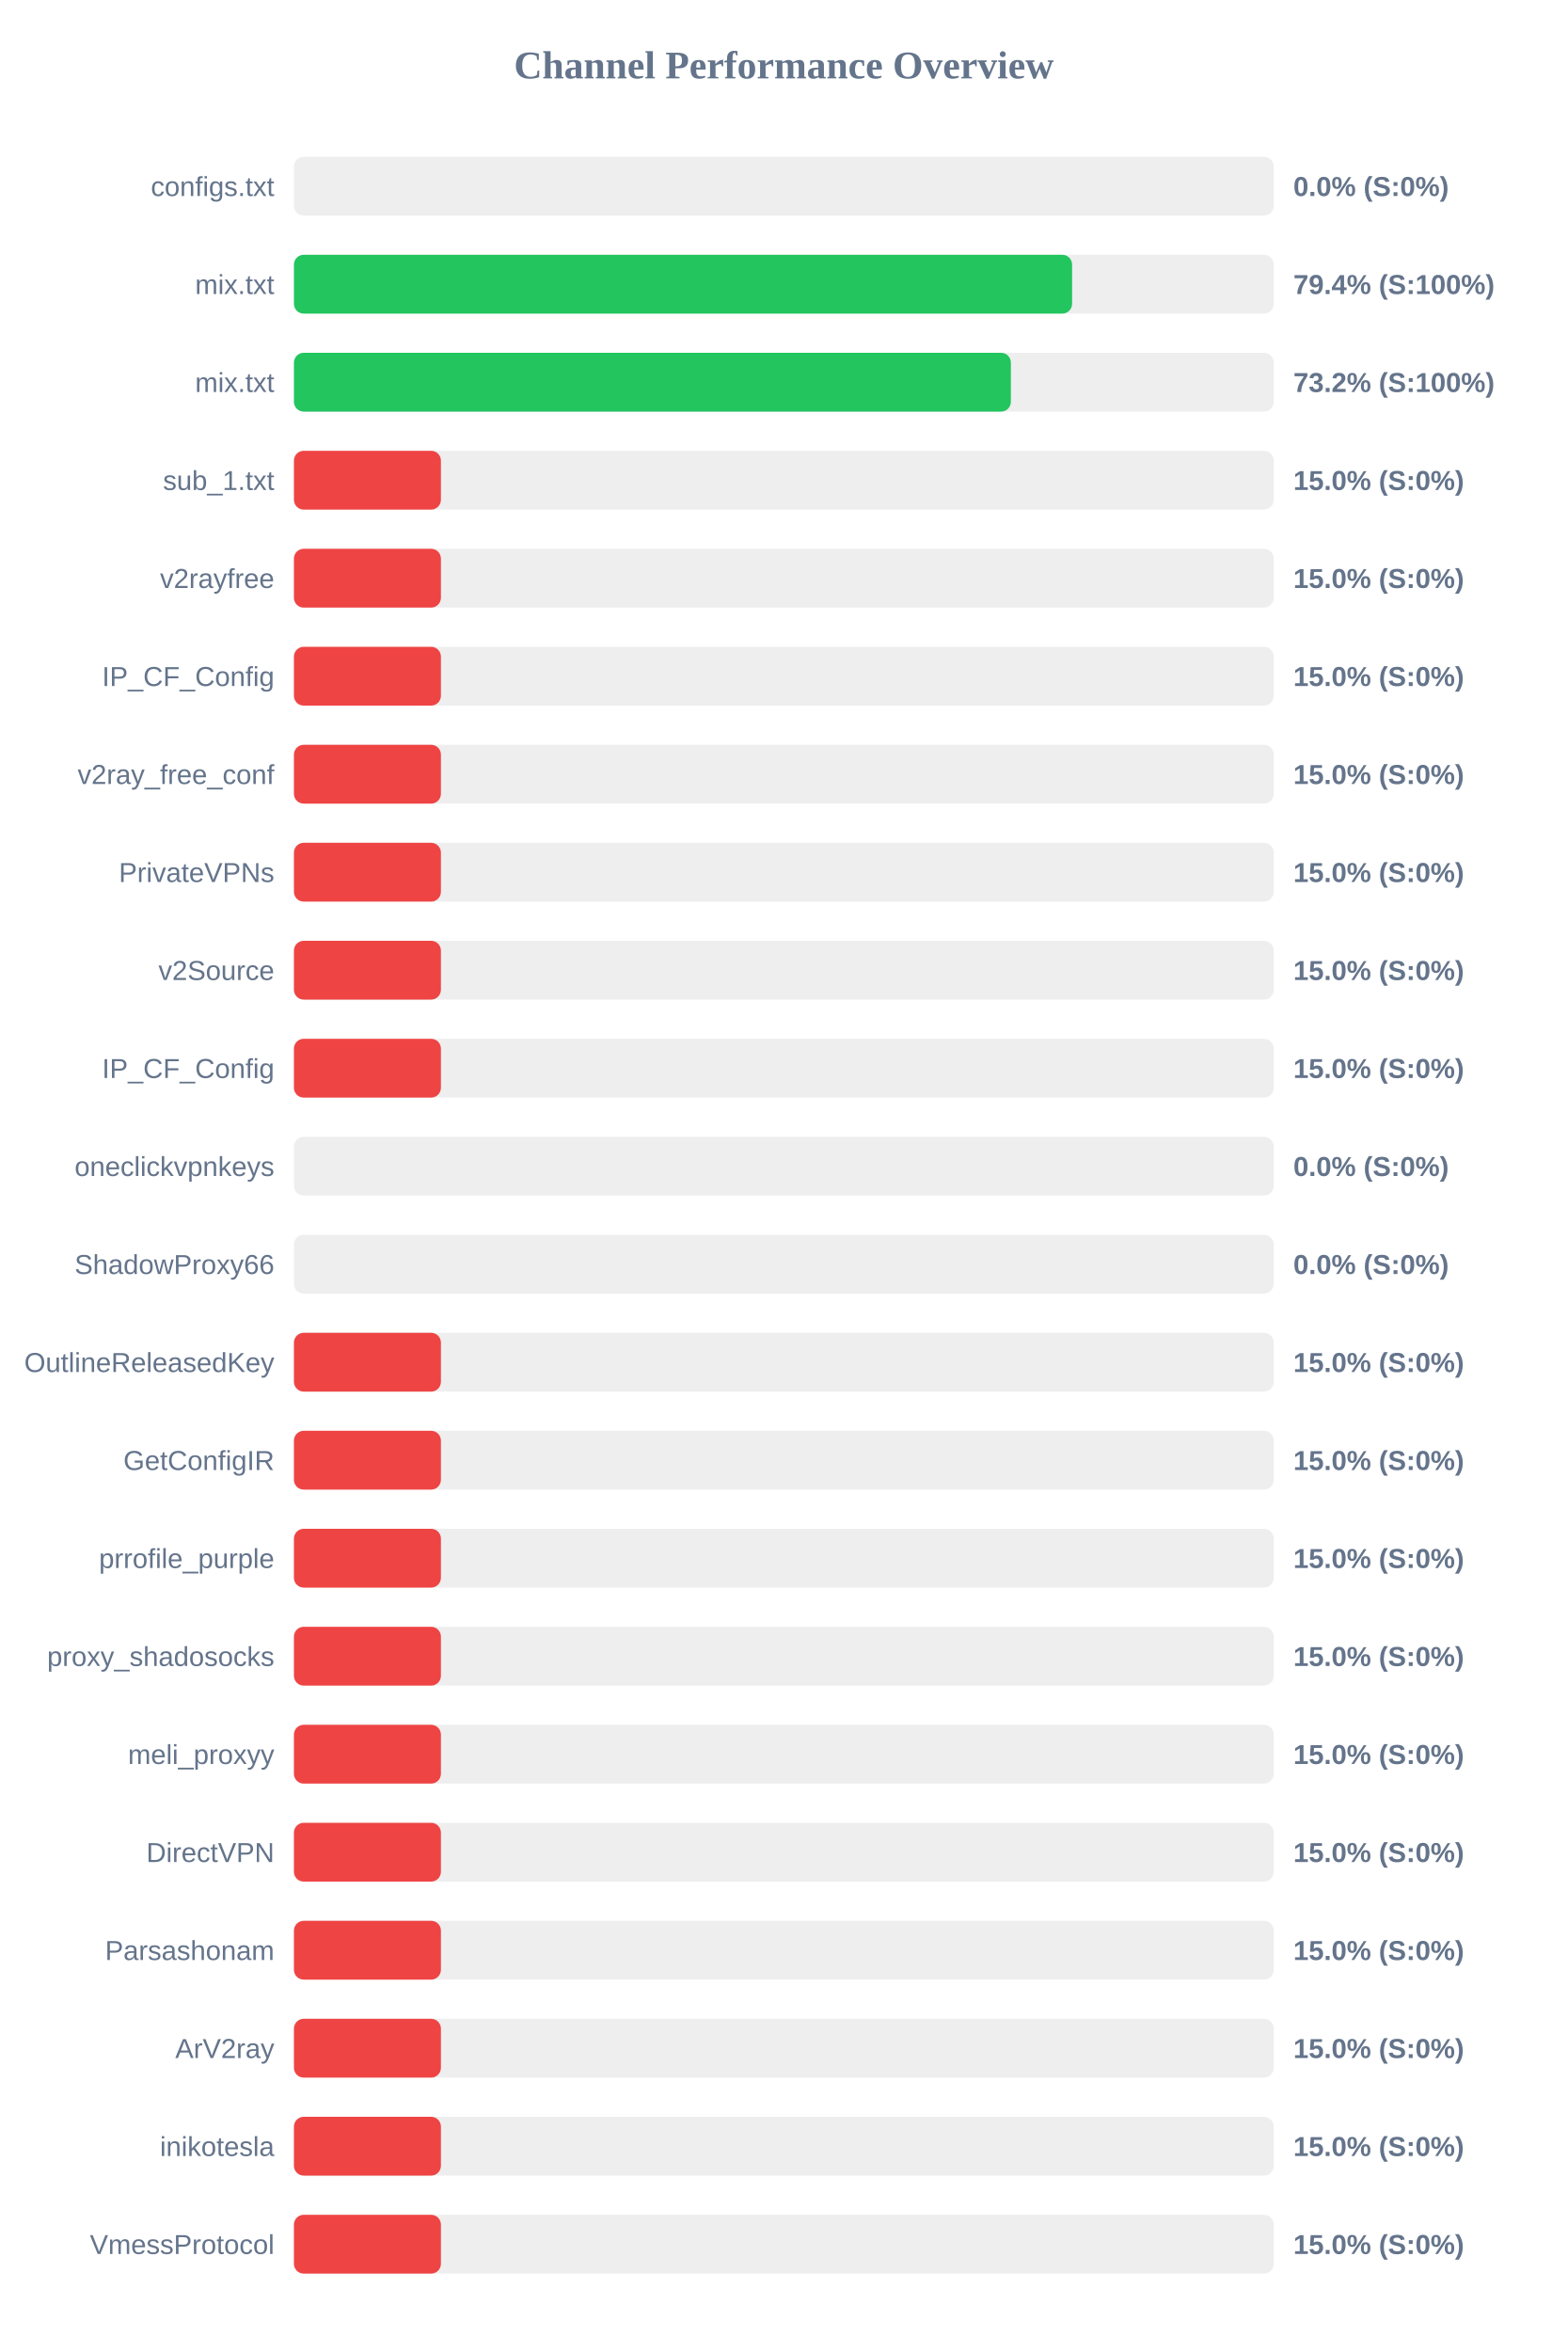
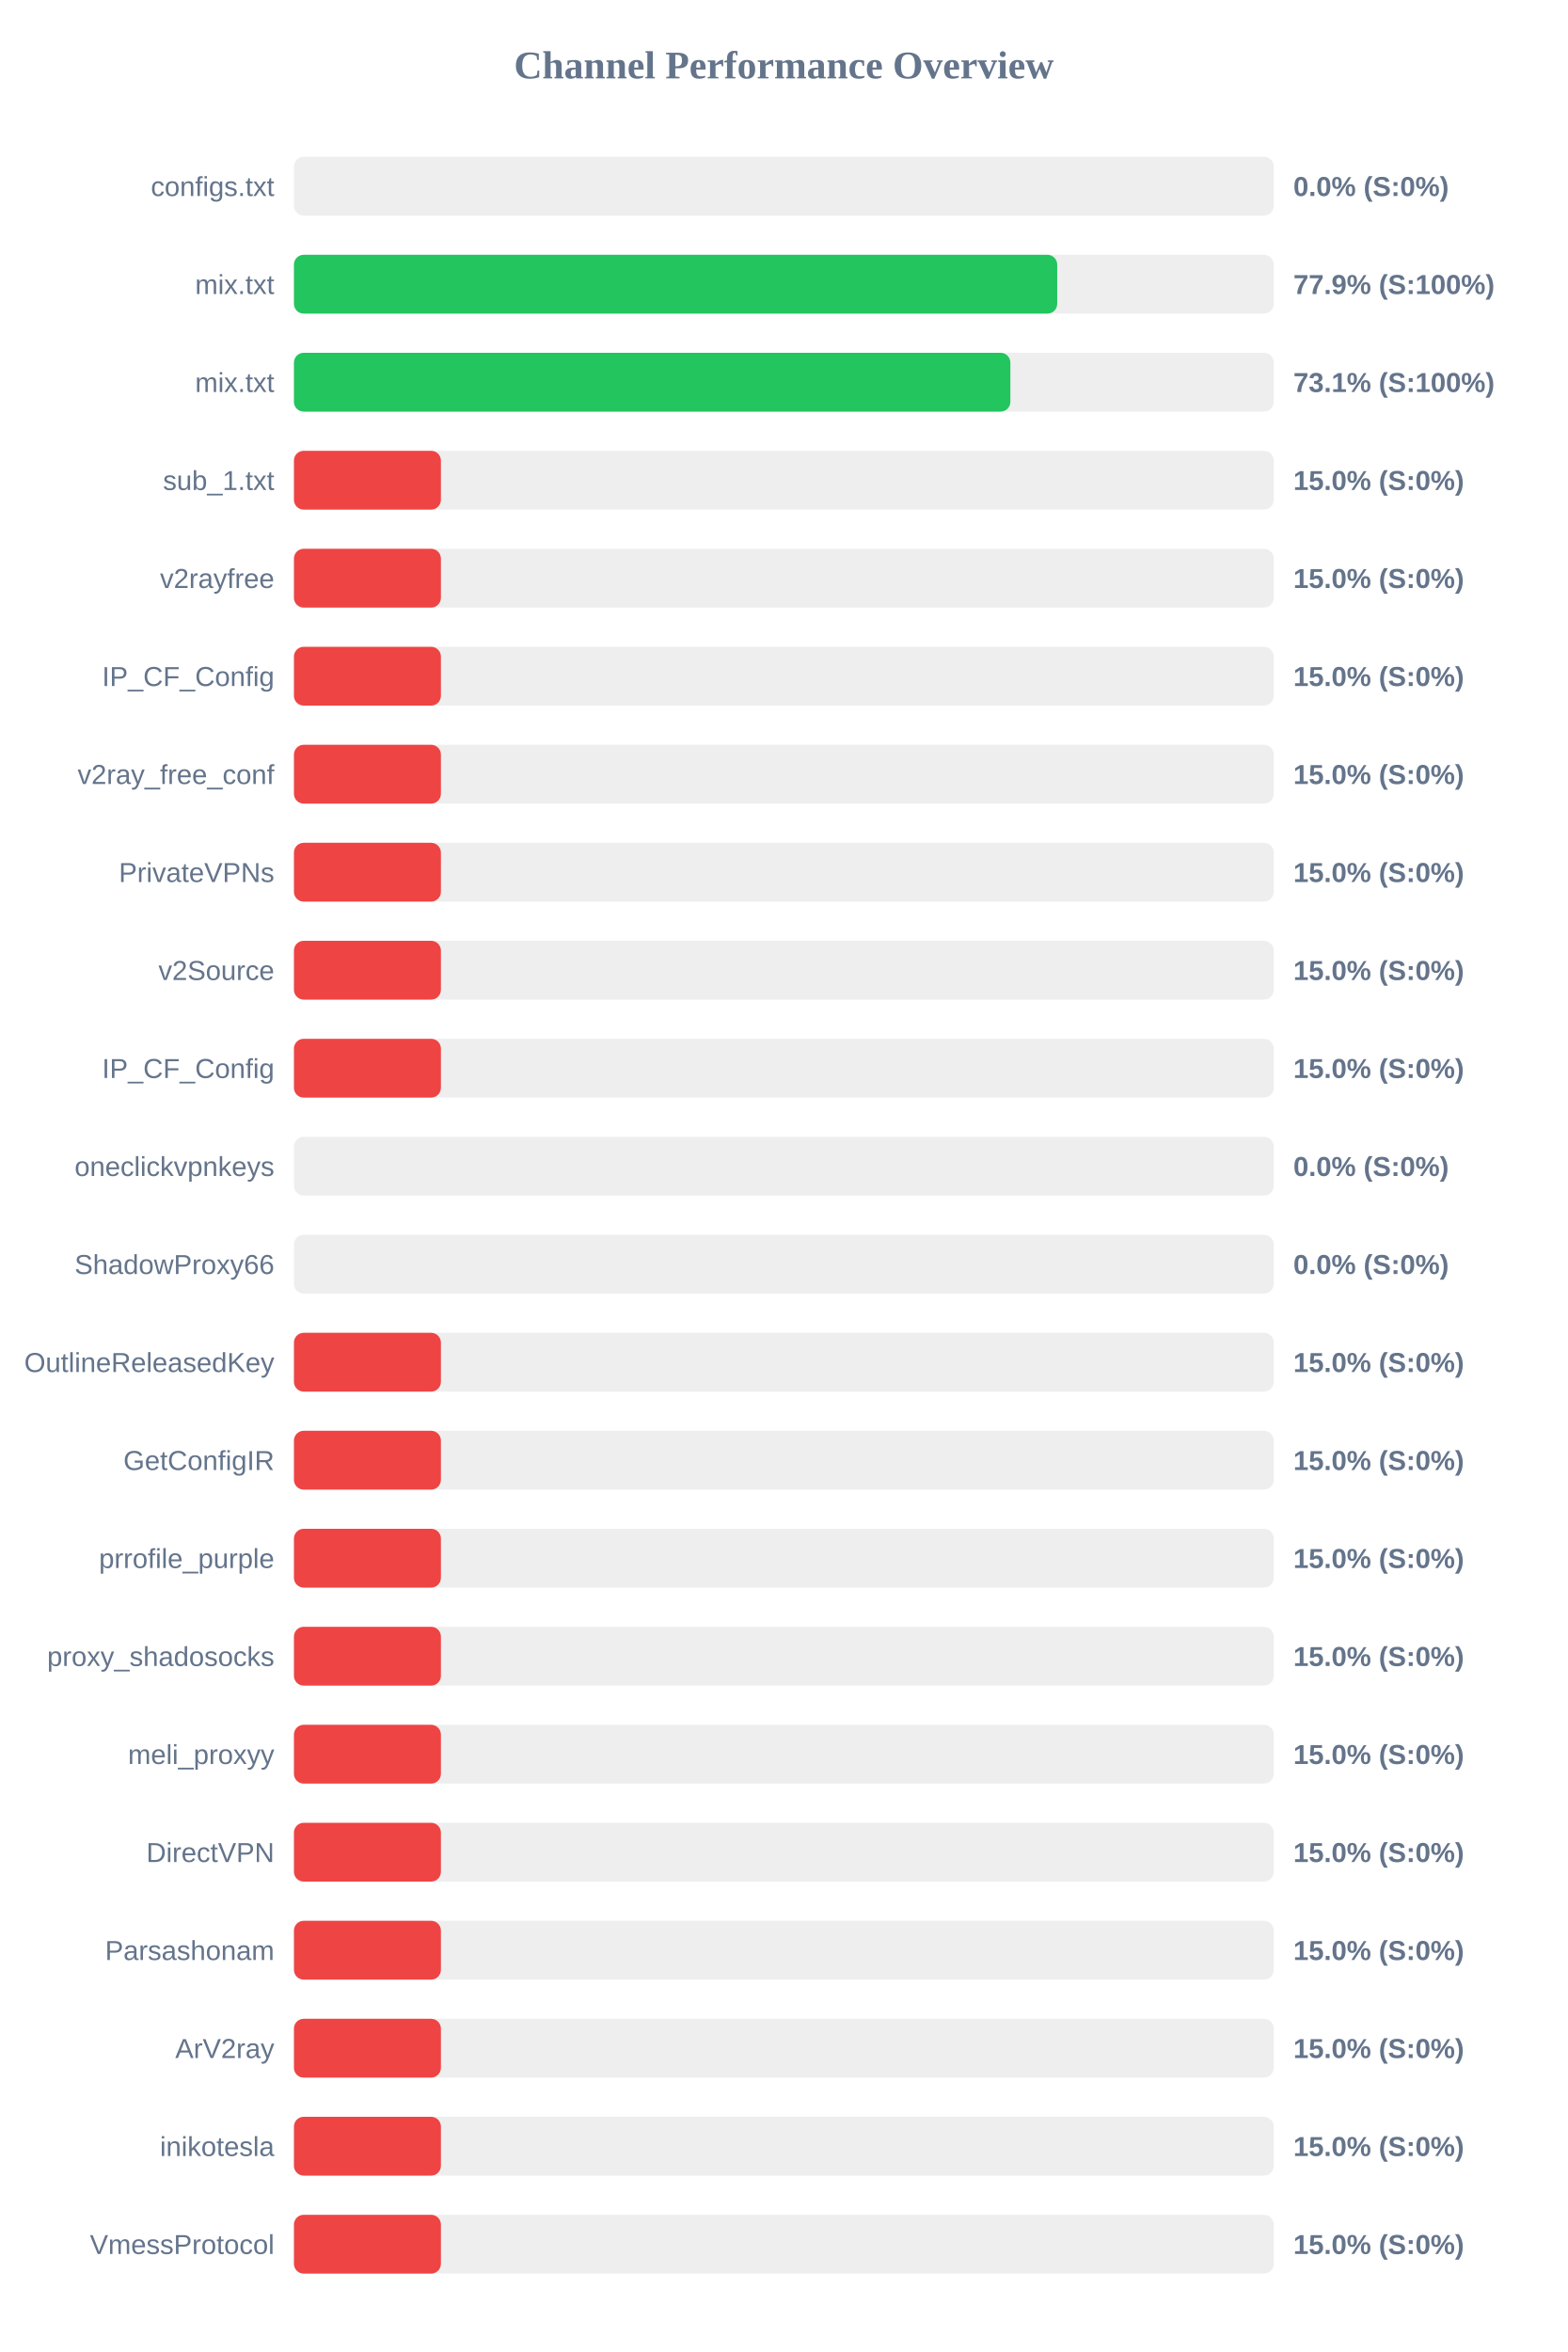
<svg xmlns="http://www.w3.org/2000/svg" width="800" height="1200" version="1.1">
  <style>
        .row { font: 14px Arial; fill: #64748b; }
        .score { font: bold 14px Arial; fill: #64748b; }
    </style>
  <text x="400" y="40" text-anchor="middle" font-size="20px" font-weight="bold" fill="#64748b">Channel Performance Overview</text>
  <rect x="150" y="80" width="500" height="30" fill="#eee" rx="5" />
  <rect x="150" y="80" width="0.0" height="30" fill="#ef4444" rx="5" />
  <text x="140" y="100" text-anchor="end" class="row">configs.txt</text>
  <text x="660" y="100" text-anchor="start" class="score">0.0% (S:0%)</text>
  <rect x="150" y="130" width="500" height="30" fill="#eee" rx="5" />
-   <rect x="150" y="130" width="397.1" height="30" fill="#22c55e" rx="5" />
+   <rect x="150" y="130" width="389.5" height="30" fill="#22c55e" rx="5" />
  <text x="140" y="150" text-anchor="end" class="row">mix.txt</text>
-   <text x="660" y="150" text-anchor="start" class="score">79.4% (S:100%)</text>
+   <text x="660" y="150" text-anchor="start" class="score">77.9% (S:100%)</text>
  <rect x="150" y="180" width="500" height="30" fill="#eee" rx="5" />
-   <rect x="150" y="180" width="365.85" height="30" fill="#22c55e" rx="5" />
+   <rect x="150" y="180" width="365.6" height="30" fill="#22c55e" rx="5" />
  <text x="140" y="200" text-anchor="end" class="row">mix.txt</text>
-   <text x="660" y="200" text-anchor="start" class="score">73.2% (S:100%)</text>
+   <text x="660" y="200" text-anchor="start" class="score">73.1% (S:100%)</text>
  <rect x="150" y="230" width="500" height="30" fill="#eee" rx="5" />
  <rect x="150" y="230" width="75.0" height="30" fill="#ef4444" rx="5" />
  <text x="140" y="250" text-anchor="end" class="row">sub_1.txt</text>
  <text x="660" y="250" text-anchor="start" class="score">15.0% (S:0%)</text>
  <rect x="150" y="280" width="500" height="30" fill="#eee" rx="5" />
  <rect x="150" y="280" width="75.0" height="30" fill="#ef4444" rx="5" />
  <text x="140" y="300" text-anchor="end" class="row">v2rayfree</text>
  <text x="660" y="300" text-anchor="start" class="score">15.0% (S:0%)</text>
  <rect x="150" y="330" width="500" height="30" fill="#eee" rx="5" />
  <rect x="150" y="330" width="75.0" height="30" fill="#ef4444" rx="5" />
  <text x="140" y="350" text-anchor="end" class="row">IP_CF_Config</text>
  <text x="660" y="350" text-anchor="start" class="score">15.0% (S:0%)</text>
  <rect x="150" y="380" width="500" height="30" fill="#eee" rx="5" />
  <rect x="150" y="380" width="75.0" height="30" fill="#ef4444" rx="5" />
  <text x="140" y="400" text-anchor="end" class="row">v2ray_free_conf</text>
  <text x="660" y="400" text-anchor="start" class="score">15.0% (S:0%)</text>
  <rect x="150" y="430" width="500" height="30" fill="#eee" rx="5" />
  <rect x="150" y="430" width="75.0" height="30" fill="#ef4444" rx="5" />
  <text x="140" y="450" text-anchor="end" class="row">PrivateVPNs</text>
  <text x="660" y="450" text-anchor="start" class="score">15.0% (S:0%)</text>
  <rect x="150" y="480" width="500" height="30" fill="#eee" rx="5" />
  <rect x="150" y="480" width="75.0" height="30" fill="#ef4444" rx="5" />
  <text x="140" y="500" text-anchor="end" class="row">v2Source</text>
  <text x="660" y="500" text-anchor="start" class="score">15.0% (S:0%)</text>
  <rect x="150" y="530" width="500" height="30" fill="#eee" rx="5" />
  <rect x="150" y="530" width="75.0" height="30" fill="#ef4444" rx="5" />
  <text x="140" y="550" text-anchor="end" class="row">IP_CF_Config</text>
  <text x="660" y="550" text-anchor="start" class="score">15.0% (S:0%)</text>
  <rect x="150" y="580" width="500" height="30" fill="#eee" rx="5" />
  <rect x="150" y="580" width="0.0" height="30" fill="#ef4444" rx="5" />
  <text x="140" y="600" text-anchor="end" class="row">oneclickvpnkeys</text>
  <text x="660" y="600" text-anchor="start" class="score">0.0% (S:0%)</text>
  <rect x="150" y="630" width="500" height="30" fill="#eee" rx="5" />
  <rect x="150" y="630" width="0.0" height="30" fill="#ef4444" rx="5" />
  <text x="140" y="650" text-anchor="end" class="row">ShadowProxy66</text>
  <text x="660" y="650" text-anchor="start" class="score">0.0% (S:0%)</text>
  <rect x="150" y="680" width="500" height="30" fill="#eee" rx="5" />
  <rect x="150" y="680" width="75.0" height="30" fill="#ef4444" rx="5" />
  <text x="140" y="700" text-anchor="end" class="row">OutlineReleasedKey</text>
  <text x="660" y="700" text-anchor="start" class="score">15.0% (S:0%)</text>
  <rect x="150" y="730" width="500" height="30" fill="#eee" rx="5" />
  <rect x="150" y="730" width="75.0" height="30" fill="#ef4444" rx="5" />
  <text x="140" y="750" text-anchor="end" class="row">GetConfigIR</text>
  <text x="660" y="750" text-anchor="start" class="score">15.0% (S:0%)</text>
  <rect x="150" y="780" width="500" height="30" fill="#eee" rx="5" />
  <rect x="150" y="780" width="75.0" height="30" fill="#ef4444" rx="5" />
  <text x="140" y="800" text-anchor="end" class="row">prrofile_purple</text>
  <text x="660" y="800" text-anchor="start" class="score">15.0% (S:0%)</text>
  <rect x="150" y="830" width="500" height="30" fill="#eee" rx="5" />
  <rect x="150" y="830" width="75.0" height="30" fill="#ef4444" rx="5" />
  <text x="140" y="850" text-anchor="end" class="row">proxy_shadosocks</text>
  <text x="660" y="850" text-anchor="start" class="score">15.0% (S:0%)</text>
  <rect x="150" y="880" width="500" height="30" fill="#eee" rx="5" />
  <rect x="150" y="880" width="75.0" height="30" fill="#ef4444" rx="5" />
  <text x="140" y="900" text-anchor="end" class="row">meli_proxyy</text>
  <text x="660" y="900" text-anchor="start" class="score">15.0% (S:0%)</text>
  <rect x="150" y="930" width="500" height="30" fill="#eee" rx="5" />
  <rect x="150" y="930" width="75.0" height="30" fill="#ef4444" rx="5" />
  <text x="140" y="950" text-anchor="end" class="row">DirectVPN</text>
  <text x="660" y="950" text-anchor="start" class="score">15.0% (S:0%)</text>
  <rect x="150" y="980" width="500" height="30" fill="#eee" rx="5" />
  <rect x="150" y="980" width="75.0" height="30" fill="#ef4444" rx="5" />
  <text x="140" y="1000" text-anchor="end" class="row">Parsashonam</text>
  <text x="660" y="1000" text-anchor="start" class="score">15.0% (S:0%)</text>
  <rect x="150" y="1030" width="500" height="30" fill="#eee" rx="5" />
  <rect x="150" y="1030" width="75.0" height="30" fill="#ef4444" rx="5" />
  <text x="140" y="1050" text-anchor="end" class="row">ArV2ray</text>
  <text x="660" y="1050" text-anchor="start" class="score">15.0% (S:0%)</text>
  <rect x="150" y="1080" width="500" height="30" fill="#eee" rx="5" />
  <rect x="150" y="1080" width="75.0" height="30" fill="#ef4444" rx="5" />
  <text x="140" y="1100" text-anchor="end" class="row">inikotesla</text>
  <text x="660" y="1100" text-anchor="start" class="score">15.0% (S:0%)</text>
  <rect x="150" y="1130" width="500" height="30" fill="#eee" rx="5" />
  <rect x="150" y="1130" width="75.0" height="30" fill="#ef4444" rx="5" />
  <text x="140" y="1150" text-anchor="end" class="row">VmessProtocol</text>
  <text x="660" y="1150" text-anchor="start" class="score">15.0% (S:0%)</text>
</svg>
